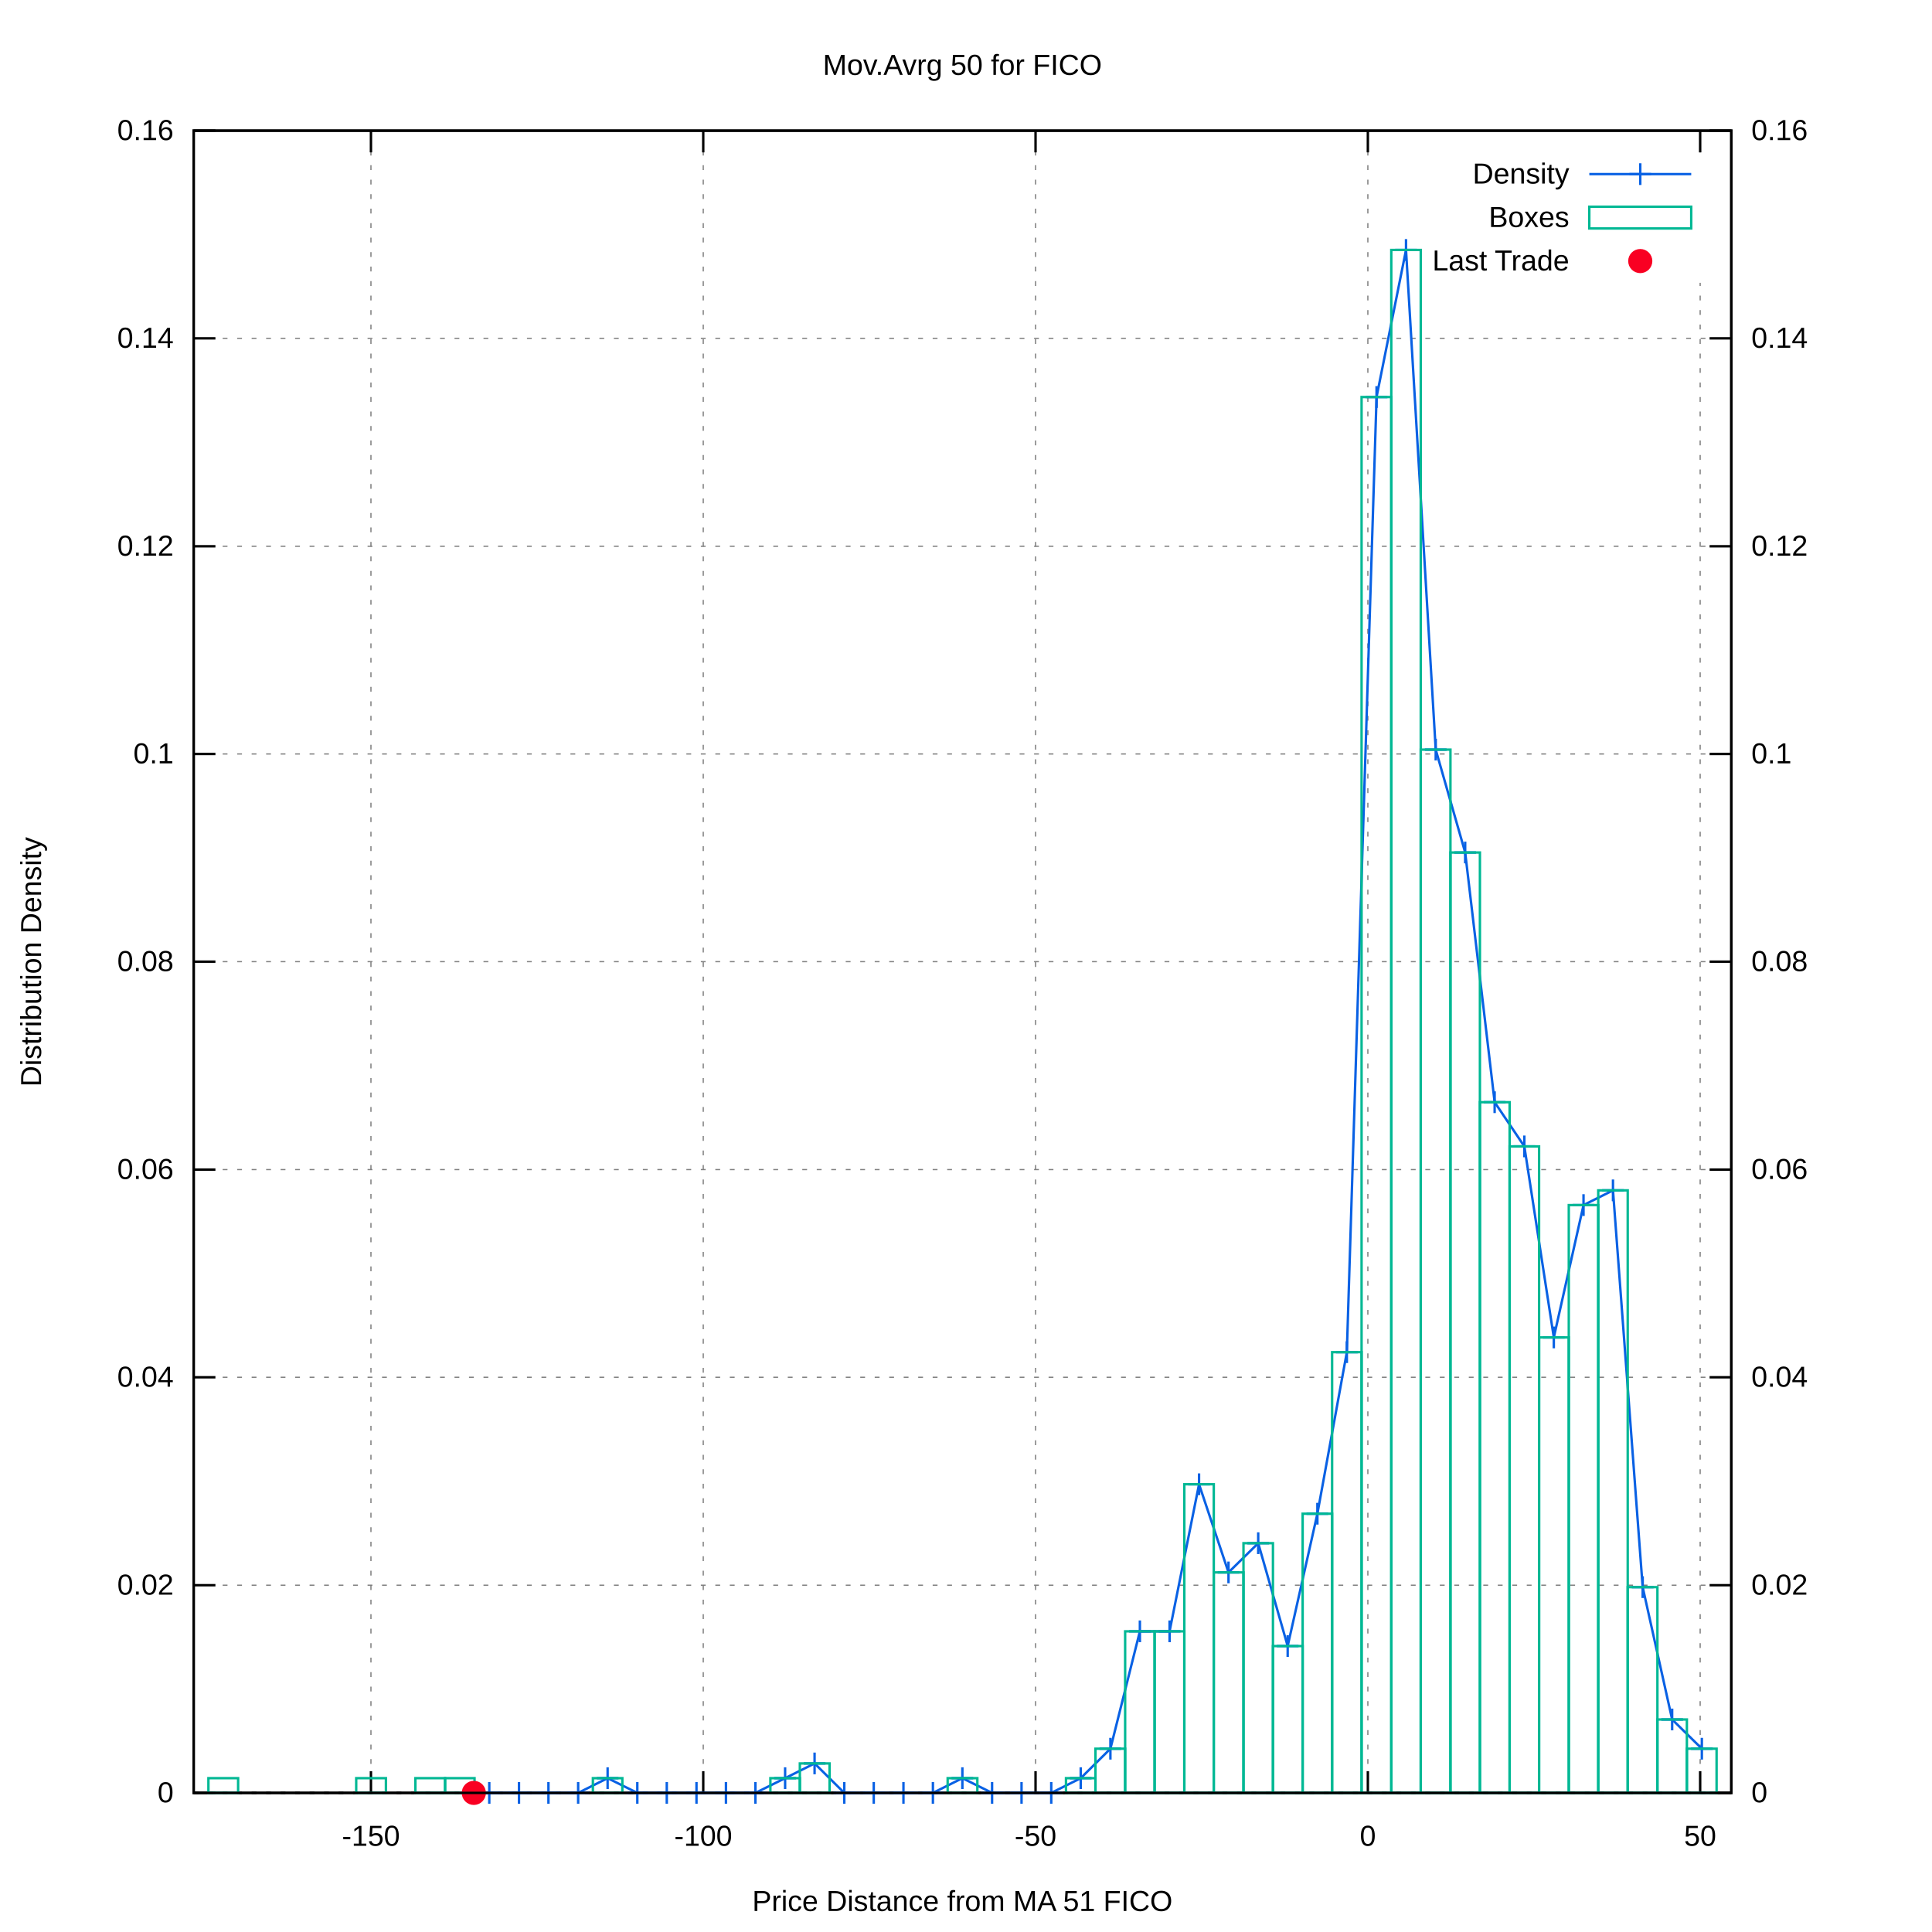
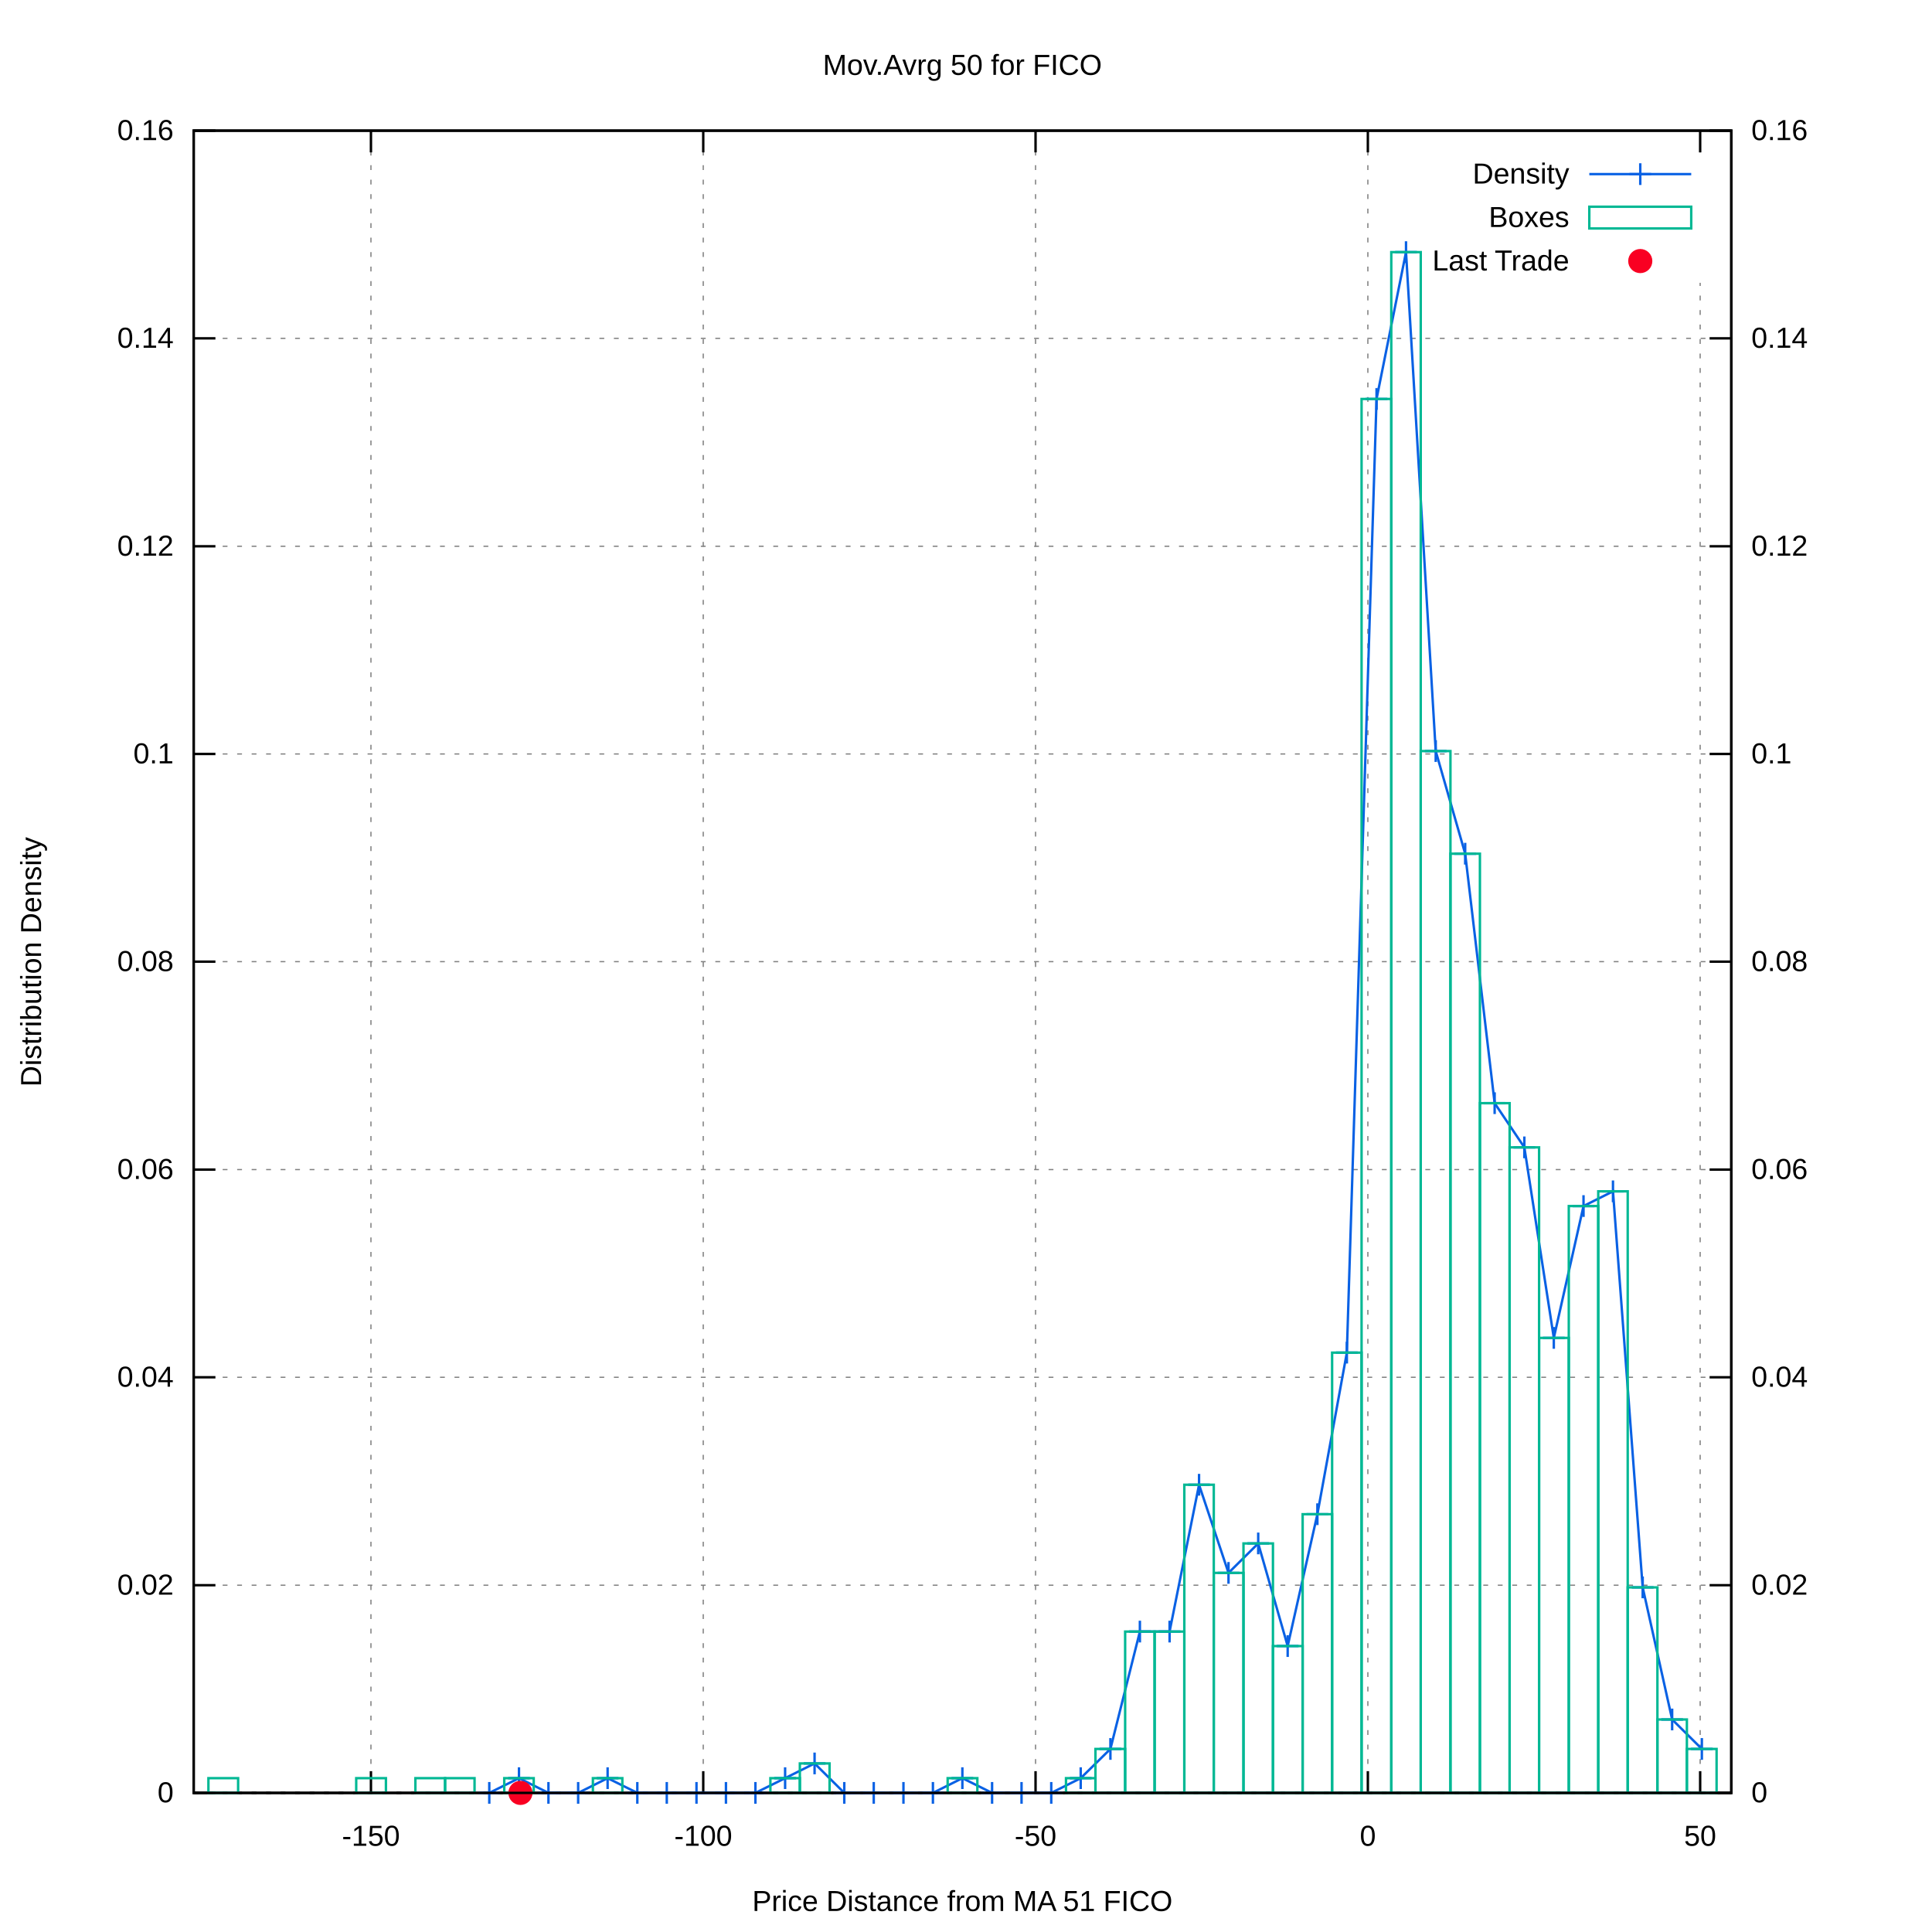
<svg xmlns="http://www.w3.org/2000/svg" xmlns:xlink="http://www.w3.org/1999/xlink" viewBox="0 0 800 800">
  <g id="gnuplot_canvas">
    <rect x="0" y="0" width="800" height="800" fill="#ffffff" />
    <defs>
      <circle id="gpDot" r="0.5" stroke-width="0.5" />
      <path id="gpPt0" stroke-width="0.222" stroke="currentColor" d="M-1,0 h2 M0,-1 v2" />
      <path id="gpPt1" stroke-width="0.222" stroke="currentColor" d="M-1,-1 L1,1 M1,-1 L-1,1" />
      <path id="gpPt2" stroke-width="0.222" stroke="currentColor" d="M-1,0 L1,0 M0,-1 L0,1 M-1,-1 L1,1 M-1,1 L1,-1" />
      <rect id="gpPt3" stroke-width="0.222" stroke="currentColor" x="-1" y="-1" width="2" height="2" />
      <rect id="gpPt4" stroke-width="0.222" stroke="currentColor" fill="currentColor" x="-1" y="-1" width="2" height="2" />
      <circle id="gpPt5" stroke-width="0.222" stroke="currentColor" cx="0" cy="0" r="1" />
      <use xlink:href="#gpPt5" id="gpPt6" fill="currentColor" stroke="none" />
      <path id="gpPt7" stroke-width="0.222" stroke="currentColor" d="M0,-1.33 L-1.33,0.67 L1.33,0.67 z" />
      <use xlink:href="#gpPt7" id="gpPt8" fill="currentColor" stroke="none" />
      <use xlink:href="#gpPt7" id="gpPt9" stroke="currentColor" transform="rotate(180)" />
      <use xlink:href="#gpPt9" id="gpPt10" fill="currentColor" stroke="none" />
      <use xlink:href="#gpPt3" id="gpPt11" stroke="currentColor" transform="rotate(45)" />
      <use xlink:href="#gpPt11" id="gpPt12" fill="currentColor" stroke="none" />
      <path id="gpPt13" stroke-width="0.222" stroke="currentColor" d="M0,1.330 L1.265,0.411 L0.782,-1.067 L-0.782,-1.076 L-1.265,0.411 z" />
      <use xlink:href="#gpPt13" id="gpPt14" fill="currentColor" stroke="none" />
      <filter id="textbox" filterUnits="objectBoundingBox" x="0" y="0" height="1" width="1">
        <feFlood flood-color="#FFFFFF" flood-opacity="1" result="bgnd" />
        <feComposite in="SourceGraphic" in2="bgnd" operator="atop" />
      </filter>
      <filter id="greybox" filterUnits="objectBoundingBox" x="0" y="0" height="1" width="1">
        <feFlood flood-color="lightgrey" flood-opacity="1" result="grey" />
        <feComposite in="SourceGraphic" in2="grey" operator="atop" />
      </filter>
    </defs>
    <g fill="none" color="#FFFFFF" stroke="black" stroke-width="1.00" stroke-linecap="butt" stroke-linejoin="miter">
</g>
    <g fill="none" color="black" stroke="currentColor" stroke-width="1.00" stroke-linecap="butt" stroke-linejoin="miter">
</g>
    <g fill="none" color="black" stroke="black" stroke-width="0.50" stroke-linecap="butt" stroke-linejoin="miter">
</g>
    <g fill="none" color="gray" stroke="currentColor" stroke-width="0.50" stroke-linecap="butt" stroke-linejoin="miter">
      <path stroke="gray" stroke-dasharray="2,4" class="gridline" d="M80.2,742.4 L716.9,742.4  " />
    </g>
    <g fill="none" color="gray" stroke="gray" stroke-width="1.00" stroke-linecap="butt" stroke-linejoin="miter">
</g>
    <g fill="none" color="black" stroke="currentColor" stroke-width="1.00" stroke-linecap="butt" stroke-linejoin="miter">
      <path stroke="black" d="M80.2,742.4 L89.2,742.4  " />
      <g transform="translate(71.9,746.3)" stroke="none" fill="black" font-family="arial" font-size="12.00" text-anchor="end">
        <text>
          <tspan font-family="arial"> 0</tspan>
        </text>
      </g>
    </g>
    <g fill="none" color="black" stroke="currentColor" stroke-width="1.00" stroke-linecap="butt" stroke-linejoin="miter">
</g>
    <g fill="none" color="black" stroke="black" stroke-width="0.50" stroke-linecap="butt" stroke-linejoin="miter">
</g>
    <g fill="none" color="gray" stroke="currentColor" stroke-width="0.50" stroke-linecap="butt" stroke-linejoin="miter">
      <path stroke="gray" stroke-dasharray="2,4" class="gridline" d="M80.2,656.4 L716.9,656.4  " />
    </g>
    <g fill="none" color="gray" stroke="gray" stroke-width="1.00" stroke-linecap="butt" stroke-linejoin="miter">
</g>
    <g fill="none" color="black" stroke="currentColor" stroke-width="1.00" stroke-linecap="butt" stroke-linejoin="miter">
      <path stroke="black" d="M80.2,656.4 L89.2,656.4  " />
      <g transform="translate(71.9,660.3)" stroke="none" fill="black" font-family="arial" font-size="12.00" text-anchor="end">
        <text>
          <tspan font-family="arial"> 0.02</tspan>
        </text>
      </g>
    </g>
    <g fill="none" color="black" stroke="currentColor" stroke-width="1.00" stroke-linecap="butt" stroke-linejoin="miter">
</g>
    <g fill="none" color="black" stroke="black" stroke-width="0.50" stroke-linecap="butt" stroke-linejoin="miter">
</g>
    <g fill="none" color="gray" stroke="currentColor" stroke-width="0.50" stroke-linecap="butt" stroke-linejoin="miter">
      <path stroke="gray" stroke-dasharray="2,4" class="gridline" d="M80.2,570.3 L716.9,570.3  " />
    </g>
    <g fill="none" color="gray" stroke="gray" stroke-width="1.00" stroke-linecap="butt" stroke-linejoin="miter">
</g>
    <g fill="none" color="black" stroke="currentColor" stroke-width="1.00" stroke-linecap="butt" stroke-linejoin="miter">
      <path stroke="black" d="M80.2,570.3 L89.2,570.3  " />
      <g transform="translate(71.9,574.2)" stroke="none" fill="black" font-family="arial" font-size="12.00" text-anchor="end">
        <text>
          <tspan font-family="arial"> 0.04</tspan>
        </text>
      </g>
    </g>
    <g fill="none" color="black" stroke="currentColor" stroke-width="1.00" stroke-linecap="butt" stroke-linejoin="miter">
</g>
    <g fill="none" color="black" stroke="black" stroke-width="0.50" stroke-linecap="butt" stroke-linejoin="miter">
</g>
    <g fill="none" color="gray" stroke="currentColor" stroke-width="0.50" stroke-linecap="butt" stroke-linejoin="miter">
      <path stroke="gray" stroke-dasharray="2,4" class="gridline" d="M80.2,484.3 L716.9,484.3  " />
    </g>
    <g fill="none" color="gray" stroke="gray" stroke-width="1.00" stroke-linecap="butt" stroke-linejoin="miter">
</g>
    <g fill="none" color="black" stroke="currentColor" stroke-width="1.00" stroke-linecap="butt" stroke-linejoin="miter">
      <path stroke="black" d="M80.2,484.3 L89.2,484.3  " />
      <g transform="translate(71.9,488.2)" stroke="none" fill="black" font-family="arial" font-size="12.00" text-anchor="end">
        <text>
          <tspan font-family="arial"> 0.06</tspan>
        </text>
      </g>
    </g>
    <g fill="none" color="black" stroke="currentColor" stroke-width="1.00" stroke-linecap="butt" stroke-linejoin="miter">
</g>
    <g fill="none" color="black" stroke="black" stroke-width="0.50" stroke-linecap="butt" stroke-linejoin="miter">
</g>
    <g fill="none" color="gray" stroke="currentColor" stroke-width="0.50" stroke-linecap="butt" stroke-linejoin="miter">
      <path stroke="gray" stroke-dasharray="2,4" class="gridline" d="M80.2,398.2 L716.9,398.2  " />
    </g>
    <g fill="none" color="gray" stroke="gray" stroke-width="1.00" stroke-linecap="butt" stroke-linejoin="miter">
</g>
    <g fill="none" color="black" stroke="currentColor" stroke-width="1.00" stroke-linecap="butt" stroke-linejoin="miter">
      <path stroke="black" d="M80.2,398.2 L89.2,398.2  " />
      <g transform="translate(71.9,402.1)" stroke="none" fill="black" font-family="arial" font-size="12.00" text-anchor="end">
        <text>
          <tspan font-family="arial"> 0.08</tspan>
        </text>
      </g>
    </g>
    <g fill="none" color="black" stroke="currentColor" stroke-width="1.00" stroke-linecap="butt" stroke-linejoin="miter">
</g>
    <g fill="none" color="black" stroke="black" stroke-width="0.50" stroke-linecap="butt" stroke-linejoin="miter">
</g>
    <g fill="none" color="gray" stroke="currentColor" stroke-width="0.50" stroke-linecap="butt" stroke-linejoin="miter">
      <path stroke="gray" stroke-dasharray="2,4" class="gridline" d="M80.2,312.2 L716.9,312.2  " />
    </g>
    <g fill="none" color="gray" stroke="gray" stroke-width="1.00" stroke-linecap="butt" stroke-linejoin="miter">
</g>
    <g fill="none" color="black" stroke="currentColor" stroke-width="1.00" stroke-linecap="butt" stroke-linejoin="miter">
      <path stroke="black" d="M80.2,312.2 L89.2,312.2  " />
      <g transform="translate(71.9,316.1)" stroke="none" fill="black" font-family="arial" font-size="12.00" text-anchor="end">
        <text>
          <tspan font-family="arial"> 0.1</tspan>
        </text>
      </g>
    </g>
    <g fill="none" color="black" stroke="currentColor" stroke-width="1.00" stroke-linecap="butt" stroke-linejoin="miter">
</g>
    <g fill="none" color="black" stroke="black" stroke-width="0.50" stroke-linecap="butt" stroke-linejoin="miter">
</g>
    <g fill="none" color="gray" stroke="currentColor" stroke-width="0.50" stroke-linecap="butt" stroke-linejoin="miter">
      <path stroke="gray" stroke-dasharray="2,4" class="gridline" d="M80.2,226.2 L716.9,226.2  " />
    </g>
    <g fill="none" color="gray" stroke="gray" stroke-width="1.00" stroke-linecap="butt" stroke-linejoin="miter">
</g>
    <g fill="none" color="black" stroke="currentColor" stroke-width="1.00" stroke-linecap="butt" stroke-linejoin="miter">
      <path stroke="black" d="M80.2,226.2 L89.2,226.2  " />
      <g transform="translate(71.9,230.1)" stroke="none" fill="black" font-family="arial" font-size="12.00" text-anchor="end">
        <text>
          <tspan font-family="arial"> 0.12</tspan>
        </text>
      </g>
    </g>
    <g fill="none" color="black" stroke="currentColor" stroke-width="1.00" stroke-linecap="butt" stroke-linejoin="miter">
</g>
    <g fill="none" color="black" stroke="black" stroke-width="0.50" stroke-linecap="butt" stroke-linejoin="miter">
</g>
    <g fill="none" color="gray" stroke="currentColor" stroke-width="0.50" stroke-linecap="butt" stroke-linejoin="miter">
      <path stroke="gray" stroke-dasharray="2,4" class="gridline" d="M80.2,140.1 L716.9,140.1  " />
    </g>
    <g fill="none" color="gray" stroke="gray" stroke-width="1.00" stroke-linecap="butt" stroke-linejoin="miter">
</g>
    <g fill="none" color="black" stroke="currentColor" stroke-width="1.00" stroke-linecap="butt" stroke-linejoin="miter">
      <path stroke="black" d="M80.2,140.1 L89.2,140.1  " />
      <g transform="translate(71.9,144.0)" stroke="none" fill="black" font-family="arial" font-size="12.00" text-anchor="end">
        <text>
          <tspan font-family="arial"> 0.14</tspan>
        </text>
      </g>
    </g>
    <g fill="none" color="black" stroke="currentColor" stroke-width="1.00" stroke-linecap="butt" stroke-linejoin="miter">
</g>
    <g fill="none" color="black" stroke="black" stroke-width="0.50" stroke-linecap="butt" stroke-linejoin="miter">
</g>
    <g fill="none" color="gray" stroke="currentColor" stroke-width="0.50" stroke-linecap="butt" stroke-linejoin="miter">
      <path stroke="gray" stroke-dasharray="2,4" class="gridline" d="M80.2,54.1 L716.9,54.1  " />
    </g>
    <g fill="none" color="gray" stroke="gray" stroke-width="1.00" stroke-linecap="butt" stroke-linejoin="miter">
</g>
    <g fill="none" color="black" stroke="currentColor" stroke-width="1.00" stroke-linecap="butt" stroke-linejoin="miter">
      <path stroke="black" d="M80.2,54.1 L89.2,54.1  " />
      <g transform="translate(71.9,58.0)" stroke="none" fill="black" font-family="arial" font-size="12.00" text-anchor="end">
        <text>
          <tspan font-family="arial"> 0.16</tspan>
        </text>
      </g>
    </g>
    <g fill="none" color="black" stroke="currentColor" stroke-width="1.00" stroke-linecap="butt" stroke-linejoin="miter">
</g>
    <g fill="none" color="black" stroke="black" stroke-width="0.50" stroke-linecap="butt" stroke-linejoin="miter">
</g>
    <g fill="none" color="gray" stroke="currentColor" stroke-width="0.50" stroke-linecap="butt" stroke-linejoin="miter">
      <path stroke="gray" stroke-dasharray="2,4" class="gridline" d="M153.6,742.4 L153.6,54.1  " />
    </g>
    <g fill="none" color="gray" stroke="gray" stroke-width="1.00" stroke-linecap="butt" stroke-linejoin="miter">
</g>
    <g fill="none" color="black" stroke="currentColor" stroke-width="1.00" stroke-linecap="butt" stroke-linejoin="miter">
      <path stroke="black" d="M153.6,742.4 L153.6,733.4 M153.6,54.1 L153.6,63.1  " />
      <g transform="translate(153.6,764.3)" stroke="none" fill="black" font-family="arial" font-size="12.00" text-anchor="middle">
        <text>
          <tspan font-family="arial">-150</tspan>
        </text>
      </g>
    </g>
    <g fill="none" color="black" stroke="currentColor" stroke-width="1.00" stroke-linecap="butt" stroke-linejoin="miter">
</g>
    <g fill="none" color="black" stroke="black" stroke-width="0.50" stroke-linecap="butt" stroke-linejoin="miter">
</g>
    <g fill="none" color="gray" stroke="currentColor" stroke-width="0.50" stroke-linecap="butt" stroke-linejoin="miter">
      <path stroke="gray" stroke-dasharray="2,4" class="gridline" d="M291.2,742.4 L291.2,54.1  " />
    </g>
    <g fill="none" color="gray" stroke="gray" stroke-width="1.00" stroke-linecap="butt" stroke-linejoin="miter">
</g>
    <g fill="none" color="black" stroke="currentColor" stroke-width="1.00" stroke-linecap="butt" stroke-linejoin="miter">
      <path stroke="black" d="M291.2,742.4 L291.2,733.4 M291.2,54.1 L291.2,63.1  " />
      <g transform="translate(291.2,764.3)" stroke="none" fill="black" font-family="arial" font-size="12.00" text-anchor="middle">
        <text>
          <tspan font-family="arial">-100</tspan>
        </text>
      </g>
    </g>
    <g fill="none" color="black" stroke="currentColor" stroke-width="1.00" stroke-linecap="butt" stroke-linejoin="miter">
</g>
    <g fill="none" color="black" stroke="black" stroke-width="0.50" stroke-linecap="butt" stroke-linejoin="miter">
</g>
    <g fill="none" color="gray" stroke="currentColor" stroke-width="0.50" stroke-linecap="butt" stroke-linejoin="miter">
      <path stroke="gray" stroke-dasharray="2,4" class="gridline" d="M428.8,742.4 L428.8,54.1  " />
    </g>
    <g fill="none" color="gray" stroke="gray" stroke-width="1.00" stroke-linecap="butt" stroke-linejoin="miter">
</g>
    <g fill="none" color="black" stroke="currentColor" stroke-width="1.00" stroke-linecap="butt" stroke-linejoin="miter">
      <path stroke="black" d="M428.8,742.4 L428.8,733.4 M428.8,54.1 L428.8,63.1  " />
      <g transform="translate(428.8,764.3)" stroke="none" fill="black" font-family="arial" font-size="12.00" text-anchor="middle">
        <text>
          <tspan font-family="arial">-50</tspan>
        </text>
      </g>
    </g>
    <g fill="none" color="black" stroke="currentColor" stroke-width="1.00" stroke-linecap="butt" stroke-linejoin="miter">
</g>
    <g fill="none" color="black" stroke="black" stroke-width="0.50" stroke-linecap="butt" stroke-linejoin="miter">
</g>
    <g fill="none" color="gray" stroke="currentColor" stroke-width="0.50" stroke-linecap="butt" stroke-linejoin="miter">
      <path stroke="gray" stroke-dasharray="2,4" class="gridline" d="M566.4,742.4 L566.4,54.1  " />
    </g>
    <g fill="none" color="gray" stroke="gray" stroke-width="1.00" stroke-linecap="butt" stroke-linejoin="miter">
</g>
    <g fill="none" color="black" stroke="currentColor" stroke-width="1.00" stroke-linecap="butt" stroke-linejoin="miter">
      <path stroke="black" d="M566.4,742.4 L566.4,733.4 M566.4,54.1 L566.4,63.1  " />
      <g transform="translate(566.4,764.3)" stroke="none" fill="black" font-family="arial" font-size="12.00" text-anchor="middle">
        <text>
          <tspan font-family="arial"> 0</tspan>
        </text>
      </g>
    </g>
    <g fill="none" color="black" stroke="currentColor" stroke-width="1.00" stroke-linecap="butt" stroke-linejoin="miter">
</g>
    <g fill="none" color="black" stroke="black" stroke-width="0.50" stroke-linecap="butt" stroke-linejoin="miter">
</g>
    <g fill="none" color="gray" stroke="currentColor" stroke-width="0.50" stroke-linecap="butt" stroke-linejoin="miter">
      <path stroke="gray" stroke-dasharray="2,4" class="gridline" d="M704.0,742.4 L704.0,117.1 M704.0,63.1 L704.0,54.1  " />
    </g>
    <g fill="none" color="gray" stroke="gray" stroke-width="1.00" stroke-linecap="butt" stroke-linejoin="miter">
</g>
    <g fill="none" color="black" stroke="currentColor" stroke-width="1.00" stroke-linecap="butt" stroke-linejoin="miter">
      <path stroke="black" d="M704.0,742.4 L704.0,733.4 M704.0,54.1 L704.0,63.1  " />
      <g transform="translate(704.0,764.3)" stroke="none" fill="black" font-family="arial" font-size="12.00" text-anchor="middle">
        <text>
          <tspan font-family="arial"> 50</tspan>
        </text>
      </g>
    </g>
    <g fill="none" color="black" stroke="currentColor" stroke-width="1.00" stroke-linecap="butt" stroke-linejoin="miter">
      <path stroke="black" d="M716.9,742.4 L707.9,742.4  " />
      <g transform="translate(725.2,746.3)" stroke="none" fill="black" font-family="arial" font-size="12.00" text-anchor="start">
        <text>
          <tspan font-family="arial"> 0</tspan>
        </text>
      </g>
    </g>
    <g fill="none" color="black" stroke="currentColor" stroke-width="1.00" stroke-linecap="butt" stroke-linejoin="miter">
      <path stroke="black" d="M716.9,656.4 L707.9,656.4  " />
      <g transform="translate(725.2,660.3)" stroke="none" fill="black" font-family="arial" font-size="12.00" text-anchor="start">
        <text>
          <tspan font-family="arial"> 0.02</tspan>
        </text>
      </g>
    </g>
    <g fill="none" color="black" stroke="currentColor" stroke-width="1.00" stroke-linecap="butt" stroke-linejoin="miter">
      <path stroke="black" d="M716.9,570.3 L707.9,570.3  " />
      <g transform="translate(725.2,574.2)" stroke="none" fill="black" font-family="arial" font-size="12.00" text-anchor="start">
        <text>
          <tspan font-family="arial"> 0.04</tspan>
        </text>
      </g>
    </g>
    <g fill="none" color="black" stroke="currentColor" stroke-width="1.00" stroke-linecap="butt" stroke-linejoin="miter">
      <path stroke="black" d="M716.9,484.3 L707.9,484.3  " />
      <g transform="translate(725.2,488.2)" stroke="none" fill="black" font-family="arial" font-size="12.00" text-anchor="start">
        <text>
          <tspan font-family="arial"> 0.06</tspan>
        </text>
      </g>
    </g>
    <g fill="none" color="black" stroke="currentColor" stroke-width="1.00" stroke-linecap="butt" stroke-linejoin="miter">
      <path stroke="black" d="M716.9,398.2 L707.9,398.2  " />
      <g transform="translate(725.2,402.1)" stroke="none" fill="black" font-family="arial" font-size="12.00" text-anchor="start">
        <text>
          <tspan font-family="arial"> 0.08</tspan>
        </text>
      </g>
    </g>
    <g fill="none" color="black" stroke="currentColor" stroke-width="1.00" stroke-linecap="butt" stroke-linejoin="miter">
      <path stroke="black" d="M716.9,312.2 L707.9,312.2  " />
      <g transform="translate(725.2,316.1)" stroke="none" fill="black" font-family="arial" font-size="12.00" text-anchor="start">
        <text>
          <tspan font-family="arial"> 0.1</tspan>
        </text>
      </g>
    </g>
    <g fill="none" color="black" stroke="currentColor" stroke-width="1.00" stroke-linecap="butt" stroke-linejoin="miter">
      <path stroke="black" d="M716.9,226.2 L707.9,226.2  " />
      <g transform="translate(725.2,230.1)" stroke="none" fill="black" font-family="arial" font-size="12.00" text-anchor="start">
        <text>
          <tspan font-family="arial"> 0.12</tspan>
        </text>
      </g>
    </g>
    <g fill="none" color="black" stroke="currentColor" stroke-width="1.00" stroke-linecap="butt" stroke-linejoin="miter">
      <path stroke="black" d="M716.9,140.1 L707.9,140.1  " />
      <g transform="translate(725.2,144.0)" stroke="none" fill="black" font-family="arial" font-size="12.00" text-anchor="start">
        <text>
          <tspan font-family="arial"> 0.14</tspan>
        </text>
      </g>
    </g>
    <g fill="none" color="black" stroke="currentColor" stroke-width="1.00" stroke-linecap="butt" stroke-linejoin="miter">
      <path stroke="black" d="M716.9,54.1 L707.9,54.1  " />
      <g transform="translate(725.2,58.0)" stroke="none" fill="black" font-family="arial" font-size="12.00" text-anchor="start">
        <text>
          <tspan font-family="arial"> 0.16</tspan>
        </text>
      </g>
    </g>
    <g fill="none" color="black" stroke="currentColor" stroke-width="1.00" stroke-linecap="butt" stroke-linejoin="miter">
</g>
    <g fill="none" color="gray" stroke="currentColor" stroke-width="1.00" stroke-linecap="butt" stroke-linejoin="miter">
      <path stroke="black" stroke-dasharray="2,4" d="M80.2,742.4 L716.9,742.4  " />
    </g>
    <g fill="none" color="black" stroke="currentColor" stroke-width="1.00" stroke-linecap="butt" stroke-linejoin="miter">
      <path stroke="black" d="M80.2,54.1 L80.2,742.4 L716.9,742.4 L716.9,54.1 L80.2,54.1 Z  " />
    </g>
    <g fill="none" color="black" stroke="currentColor" stroke-width="1.00" stroke-linecap="butt" stroke-linejoin="miter">
      <g transform="translate(17.0,398.3) rotate(270)" stroke="none" fill="black" font-family="arial" font-size="12.00" text-anchor="middle">
        <text>
          <tspan font-family="arial">Distribution Density</tspan>
        </text>
      </g>
    </g>
    <g fill="none" color="black" stroke="currentColor" stroke-width="1.00" stroke-linecap="butt" stroke-linejoin="miter">
      <g transform="translate(398.5,791.3)" stroke="none" fill="black" font-family="arial" font-size="12.00" text-anchor="middle">
        <text>
          <tspan font-family="arial">Price Distance from MA 51 FICO</tspan>
        </text>
      </g>
    </g>
    <g fill="none" color="black" stroke="currentColor" stroke-width="1.00" stroke-linecap="butt" stroke-linejoin="miter">
      <g transform="translate(398.5,31.0)" stroke="none" fill="black" font-family="arial" font-size="12.00" text-anchor="middle">
        <text>
          <tspan font-family="arial">Mov.Avrg 50 for FICO </tspan>
        </text>
      </g>
    </g>
    <g id="gnuplot_plot_1">
      <g fill="none" color="black" stroke="currentColor" stroke-width="1.00" stroke-linecap="butt" stroke-linejoin="miter">
        <g transform="translate(649.8,76.0)" stroke="none" fill="black" font-family="arial" font-size="12.00" text-anchor="end">
          <text>
            <tspan font-family="arial">Density</tspan>
          </text>
        </g>
      </g>
      <g fill="none" color="black" stroke="currentColor" stroke-width="1.00" stroke-linecap="butt" stroke-linejoin="miter">
-         <path stroke="rgb(  9,  97, 228)" d="M658.1,72.1 L700.3,72.1 M202.6,742.4 L214.9,742.4 L227.1,742.4 L239.4,742.4 L251.6,736.3 L263.9,742.4   L276.1,742.4 L288.4,742.4 L300.6,742.4 L312.8,742.4 L325.1,736.3 L337.3,730.2 L349.6,742.4 L361.8,742.4   L374.1,742.4 L386.3,742.4 L398.5,736.3 L410.8,742.4 L423.0,742.4 L435.3,742.4 L447.5,736.3 L459.8,724.1   L472.0,675.5 L484.3,675.5 L496.5,614.6 L508.7,651.1 L521.0,639.0 L533.2,681.6 L545.5,626.8 L557.7,559.9   L570.0,164.4 L582.2,103.5 L594.5,310.4 L606.7,353.0 L618.9,456.4 L631.2,474.7 L643.4,553.8 L655.7,499.0   L667.9,492.9 L680.2,657.2 L692.4,712.0 L704.7,724.1  " />
+         <path stroke="rgb(  9,  97, 228)" d="M658.1,72.1 L700.3,72.1 M202.6,742.4 L214.9,736.3 L227.1,742.4 L239.4,742.4 L251.6,736.3 L263.9,742.4   L276.1,742.4 L288.4,742.4 L300.6,742.4 L312.8,742.4 L325.1,736.3 L337.3,730.2 L349.6,742.4 L361.8,742.4   L374.1,742.4 L386.3,742.4 L398.5,736.3 L410.8,742.4 L423.0,742.4 L435.3,742.4 L447.5,736.3 L459.8,724.2   L472.0,675.6 L484.3,675.6 L496.5,614.8 L508.7,651.3 L521.0,639.1 L533.2,681.6 L545.5,627.0 L557.7,560.1   L570.0,165.2 L582.2,104.4 L594.5,311.0 L606.7,353.5 L618.9,456.8 L631.2,475.1 L643.4,554.0 L655.7,499.4   L667.9,493.3 L680.2,657.3 L692.4,712.0 L704.7,724.2  " />
        <use xlink:href="#gpPt0" transform="translate(202.6,742.4) scale(4.50)" color="rgb(  9,  97, 228)" />
-         <use xlink:href="#gpPt0" transform="translate(214.9,742.4) scale(4.50)" color="rgb(  9,  97, 228)" />
+         <use xlink:href="#gpPt0" transform="translate(214.9,736.3) scale(4.50)" color="rgb(  9,  97, 228)" />
        <use xlink:href="#gpPt0" transform="translate(227.1,742.4) scale(4.50)" color="rgb(  9,  97, 228)" />
        <use xlink:href="#gpPt0" transform="translate(239.4,742.4) scale(4.50)" color="rgb(  9,  97, 228)" />
        <use xlink:href="#gpPt0" transform="translate(251.6,736.3) scale(4.50)" color="rgb(  9,  97, 228)" />
        <use xlink:href="#gpPt0" transform="translate(263.9,742.4) scale(4.50)" color="rgb(  9,  97, 228)" />
        <use xlink:href="#gpPt0" transform="translate(276.1,742.4) scale(4.50)" color="rgb(  9,  97, 228)" />
        <use xlink:href="#gpPt0" transform="translate(288.4,742.4) scale(4.50)" color="rgb(  9,  97, 228)" />
        <use xlink:href="#gpPt0" transform="translate(300.6,742.4) scale(4.50)" color="rgb(  9,  97, 228)" />
        <use xlink:href="#gpPt0" transform="translate(312.8,742.4) scale(4.50)" color="rgb(  9,  97, 228)" />
        <use xlink:href="#gpPt0" transform="translate(325.1,736.3) scale(4.50)" color="rgb(  9,  97, 228)" />
        <use xlink:href="#gpPt0" transform="translate(337.3,730.2) scale(4.50)" color="rgb(  9,  97, 228)" />
        <use xlink:href="#gpPt0" transform="translate(349.6,742.4) scale(4.50)" color="rgb(  9,  97, 228)" />
        <use xlink:href="#gpPt0" transform="translate(361.8,742.4) scale(4.50)" color="rgb(  9,  97, 228)" />
        <use xlink:href="#gpPt0" transform="translate(374.1,742.4) scale(4.50)" color="rgb(  9,  97, 228)" />
        <use xlink:href="#gpPt0" transform="translate(386.3,742.4) scale(4.50)" color="rgb(  9,  97, 228)" />
        <use xlink:href="#gpPt0" transform="translate(398.5,736.3) scale(4.50)" color="rgb(  9,  97, 228)" />
        <use xlink:href="#gpPt0" transform="translate(410.8,742.4) scale(4.50)" color="rgb(  9,  97, 228)" />
        <use xlink:href="#gpPt0" transform="translate(423.0,742.4) scale(4.50)" color="rgb(  9,  97, 228)" />
        <use xlink:href="#gpPt0" transform="translate(435.3,742.4) scale(4.50)" color="rgb(  9,  97, 228)" />
        <use xlink:href="#gpPt0" transform="translate(447.5,736.3) scale(4.50)" color="rgb(  9,  97, 228)" />
-         <use xlink:href="#gpPt0" transform="translate(459.8,724.1) scale(4.50)" color="rgb(  9,  97, 228)" />
-         <use xlink:href="#gpPt0" transform="translate(472.0,675.5) scale(4.50)" color="rgb(  9,  97, 228)" />
-         <use xlink:href="#gpPt0" transform="translate(484.3,675.5) scale(4.50)" color="rgb(  9,  97, 228)" />
-         <use xlink:href="#gpPt0" transform="translate(496.5,614.6) scale(4.50)" color="rgb(  9,  97, 228)" />
-         <use xlink:href="#gpPt0" transform="translate(508.7,651.1) scale(4.50)" color="rgb(  9,  97, 228)" />
-         <use xlink:href="#gpPt0" transform="translate(521.0,639.0) scale(4.50)" color="rgb(  9,  97, 228)" />
+         <use xlink:href="#gpPt0" transform="translate(459.8,724.2) scale(4.50)" color="rgb(  9,  97, 228)" />
+         <use xlink:href="#gpPt0" transform="translate(472.0,675.6) scale(4.50)" color="rgb(  9,  97, 228)" />
+         <use xlink:href="#gpPt0" transform="translate(484.3,675.6) scale(4.50)" color="rgb(  9,  97, 228)" />
+         <use xlink:href="#gpPt0" transform="translate(496.5,614.8) scale(4.50)" color="rgb(  9,  97, 228)" />
+         <use xlink:href="#gpPt0" transform="translate(508.7,651.3) scale(4.50)" color="rgb(  9,  97, 228)" />
+         <use xlink:href="#gpPt0" transform="translate(521.0,639.1) scale(4.50)" color="rgb(  9,  97, 228)" />
        <use xlink:href="#gpPt0" transform="translate(533.2,681.6) scale(4.50)" color="rgb(  9,  97, 228)" />
-         <use xlink:href="#gpPt0" transform="translate(545.5,626.8) scale(4.50)" color="rgb(  9,  97, 228)" />
-         <use xlink:href="#gpPt0" transform="translate(557.7,559.9) scale(4.50)" color="rgb(  9,  97, 228)" />
-         <use xlink:href="#gpPt0" transform="translate(570.0,164.4) scale(4.50)" color="rgb(  9,  97, 228)" />
-         <use xlink:href="#gpPt0" transform="translate(582.2,103.5) scale(4.50)" color="rgb(  9,  97, 228)" />
-         <use xlink:href="#gpPt0" transform="translate(594.5,310.4) scale(4.50)" color="rgb(  9,  97, 228)" />
-         <use xlink:href="#gpPt0" transform="translate(606.7,353.0) scale(4.50)" color="rgb(  9,  97, 228)" />
-         <use xlink:href="#gpPt0" transform="translate(618.9,456.4) scale(4.50)" color="rgb(  9,  97, 228)" />
-         <use xlink:href="#gpPt0" transform="translate(631.2,474.7) scale(4.50)" color="rgb(  9,  97, 228)" />
-         <use xlink:href="#gpPt0" transform="translate(643.4,553.8) scale(4.50)" color="rgb(  9,  97, 228)" />
-         <use xlink:href="#gpPt0" transform="translate(655.7,499.0) scale(4.50)" color="rgb(  9,  97, 228)" />
-         <use xlink:href="#gpPt0" transform="translate(667.9,492.9) scale(4.50)" color="rgb(  9,  97, 228)" />
-         <use xlink:href="#gpPt0" transform="translate(680.2,657.2) scale(4.50)" color="rgb(  9,  97, 228)" />
+         <use xlink:href="#gpPt0" transform="translate(545.5,627.0) scale(4.50)" color="rgb(  9,  97, 228)" />
+         <use xlink:href="#gpPt0" transform="translate(557.7,560.1) scale(4.50)" color="rgb(  9,  97, 228)" />
+         <use xlink:href="#gpPt0" transform="translate(570.0,165.2) scale(4.50)" color="rgb(  9,  97, 228)" />
+         <use xlink:href="#gpPt0" transform="translate(582.2,104.4) scale(4.50)" color="rgb(  9,  97, 228)" />
+         <use xlink:href="#gpPt0" transform="translate(594.5,311.0) scale(4.50)" color="rgb(  9,  97, 228)" />
+         <use xlink:href="#gpPt0" transform="translate(606.7,353.5) scale(4.50)" color="rgb(  9,  97, 228)" />
+         <use xlink:href="#gpPt0" transform="translate(618.9,456.8) scale(4.50)" color="rgb(  9,  97, 228)" />
+         <use xlink:href="#gpPt0" transform="translate(631.2,475.1) scale(4.50)" color="rgb(  9,  97, 228)" />
+         <use xlink:href="#gpPt0" transform="translate(643.4,554.0) scale(4.50)" color="rgb(  9,  97, 228)" />
+         <use xlink:href="#gpPt0" transform="translate(655.7,499.4) scale(4.50)" color="rgb(  9,  97, 228)" />
+         <use xlink:href="#gpPt0" transform="translate(667.9,493.3) scale(4.50)" color="rgb(  9,  97, 228)" />
+         <use xlink:href="#gpPt0" transform="translate(680.2,657.3) scale(4.50)" color="rgb(  9,  97, 228)" />
        <use xlink:href="#gpPt0" transform="translate(692.4,712.0) scale(4.50)" color="rgb(  9,  97, 228)" />
-         <use xlink:href="#gpPt0" transform="translate(704.7,724.1) scale(4.50)" color="rgb(  9,  97, 228)" />
+         <use xlink:href="#gpPt0" transform="translate(704.7,724.2) scale(4.50)" color="rgb(  9,  97, 228)" />
        <use xlink:href="#gpPt0" transform="translate(679.2,72.1) scale(4.50)" color="rgb(  9,  97, 228)" />
      </g>
    </g>
    <g id="gnuplot_plot_2">
      <g fill="none" color="black" stroke="currentColor" stroke-width="1.00" stroke-linecap="butt" stroke-linejoin="miter">
        <g transform="translate(649.8,94.0)" stroke="none" fill="black" font-family="arial" font-size="12.00" text-anchor="end">
          <text>
            <tspan font-family="arial">Boxes</tspan>
          </text>
        </g>
      </g>
      <g fill="none" color="black" stroke="currentColor" stroke-width="1.00" stroke-linecap="butt" stroke-linejoin="miter">
        <path stroke="rgb(  0, 184, 148)" d="M658.1,94.6 L700.3,94.6 L700.3,85.6 L658.1,85.6 L658.1,94.6 Z  " />
        <path stroke="rgb(  0, 184, 148)" d="M86.3,742.4 L86.3,736.3 L98.6,736.3 L98.6,742.4 L86.3,742.4 Z  " />
        <path stroke="rgb(  0, 184, 148)" d="M147.5,742.4 L147.5,736.3 L159.8,736.3 L159.8,742.4 L147.5,742.4 Z  " />
        <path stroke="rgb(  0, 184, 148)" d="M172.0,742.4 L172.0,736.3 L184.3,736.3 L184.3,742.4 L172.0,742.4 Z  " />
        <path stroke="rgb(  0, 184, 148)" d="M184.3,742.4 L184.3,736.3 L196.5,736.3 L196.5,742.4 L184.3,742.4 Z  " />
+         <path stroke="rgb(  0, 184, 148)" d="M208.8,742.4 L208.8,736.3 L221.0,736.3 L221.0,742.4 L208.8,742.4 Z  " />
        <path stroke="rgb(  0, 184, 148)" d="M245.5,742.4 L245.5,736.3 L257.7,736.3 L257.7,742.4 L245.5,742.4 Z  " />
        <path stroke="rgb(  0, 184, 148)" d="M319.0,742.4 L319.0,736.3 L331.2,736.3 L331.2,742.4 L319.0,742.4 Z  " />
        <path stroke="rgb(  0, 184, 148)" d="M331.2,742.4 L331.2,730.2 L343.5,730.2 L343.5,742.4 L331.2,742.4 Z  " />
        <path stroke="rgb(  0, 184, 148)" d="M392.4,742.4 L392.4,736.3 L404.7,736.3 L404.7,742.4 L392.4,742.4 Z  " />
        <path stroke="rgb(  0, 184, 148)" d="M441.4,742.4 L441.4,736.3 L453.6,736.3 L453.6,742.4 L441.4,742.4 Z  " />
-         <path stroke="rgb(  0, 184, 148)" d="M453.6,742.4 L453.6,724.1 L465.9,724.1 L465.9,742.4 L453.6,742.4 Z  " />
-         <path stroke="rgb(  0, 184, 148)" d="M465.9,742.4 L465.9,675.5 L478.1,675.5 L478.1,742.4 L465.9,742.4 Z  " />
-         <path stroke="rgb(  0, 184, 148)" d="M478.1,742.4 L478.1,675.5 L490.4,675.5 L490.4,742.4 L478.1,742.4 Z  " />
-         <path stroke="rgb(  0, 184, 148)" d="M490.4,742.4 L490.4,614.6 L502.6,614.6 L502.6,742.4 L490.4,742.4 Z  " />
-         <path stroke="rgb(  0, 184, 148)" d="M502.6,742.4 L502.6,651.1 L514.9,651.1 L514.9,742.4 L502.6,742.4 Z  " />
-         <path stroke="rgb(  0, 184, 148)" d="M514.9,742.4 L514.9,639.0 L527.1,639.0 L527.1,742.4 L514.9,742.4 Z  " />
+         <path stroke="rgb(  0, 184, 148)" d="M453.6,742.4 L453.6,724.2 L465.9,724.2 L465.9,742.4 L453.6,742.4 Z  " />
+         <path stroke="rgb(  0, 184, 148)" d="M465.9,742.4 L465.9,675.6 L478.1,675.6 L478.1,742.4 L465.9,742.4 Z  " />
+         <path stroke="rgb(  0, 184, 148)" d="M478.1,742.4 L478.1,675.6 L490.4,675.6 L490.4,742.4 L478.1,742.4 Z  " />
+         <path stroke="rgb(  0, 184, 148)" d="M490.4,742.4 L490.4,614.8 L502.6,614.8 L502.6,742.4 L490.4,742.4 Z  " />
+         <path stroke="rgb(  0, 184, 148)" d="M502.6,742.4 L502.6,651.3 L514.9,651.3 L514.9,742.4 L502.6,742.4 Z  " />
+         <path stroke="rgb(  0, 184, 148)" d="M514.9,742.4 L514.9,639.1 L527.1,639.1 L527.1,742.4 L514.9,742.4 Z  " />
        <path stroke="rgb(  0, 184, 148)" d="M527.1,742.4 L527.1,681.6 L539.4,681.6 L539.4,742.4 L527.1,742.4 Z  " />
-         <path stroke="rgb(  0, 184, 148)" d="M539.4,742.4 L539.4,626.8 L551.6,626.8 L551.6,742.4 L539.4,742.4 Z  " />
-         <path stroke="rgb(  0, 184, 148)" d="M551.6,742.4 L551.6,559.9 L563.8,559.9 L563.8,742.4 L551.6,742.4 Z  " />
-         <path stroke="rgb(  0, 184, 148)" d="M563.8,742.4 L563.8,164.4 L576.1,164.4 L576.1,742.4 L563.8,742.4 Z  " />
-         <path stroke="rgb(  0, 184, 148)" d="M576.1,742.4 L576.1,103.5 L588.3,103.5 L588.3,742.4 L576.1,742.4 Z  " />
-         <path stroke="rgb(  0, 184, 148)" d="M588.3,742.4 L588.3,310.4 L600.6,310.4 L600.6,742.4 L588.3,742.4 Z  " />
-         <path stroke="rgb(  0, 184, 148)" d="M600.6,742.4 L600.6,353.0 L612.8,353.0 L612.8,742.4 L600.6,742.4 Z  " />
-         <path stroke="rgb(  0, 184, 148)" d="M612.8,742.4 L612.8,456.4 L625.1,456.4 L625.1,742.4 L612.8,742.4 Z  " />
-         <path stroke="rgb(  0, 184, 148)" d="M625.1,742.4 L625.1,474.7 L637.3,474.7 L637.3,742.4 L625.1,742.4 Z  " />
-         <path stroke="rgb(  0, 184, 148)" d="M637.3,742.4 L637.3,553.8 L649.6,553.8 L649.6,742.4 L637.3,742.4 Z  " />
-         <path stroke="rgb(  0, 184, 148)" d="M649.6,742.4 L649.6,499.0 L661.8,499.0 L661.8,742.4 L649.6,742.4 Z  " />
-         <path stroke="rgb(  0, 184, 148)" d="M661.8,742.4 L661.8,492.9 L674.0,492.9 L674.0,742.4 L661.8,742.4 Z  " />
-         <path stroke="rgb(  0, 184, 148)" d="M674.0,742.4 L674.0,657.2 L686.3,657.2 L686.3,742.4 L674.0,742.4 Z  " />
+         <path stroke="rgb(  0, 184, 148)" d="M539.4,742.4 L539.4,627.0 L551.6,627.0 L551.6,742.4 L539.4,742.4 Z  " />
+         <path stroke="rgb(  0, 184, 148)" d="M551.6,742.4 L551.6,560.1 L563.8,560.1 L563.8,742.4 L551.6,742.4 Z  " />
+         <path stroke="rgb(  0, 184, 148)" d="M563.8,742.4 L563.8,165.2 L576.1,165.2 L576.1,742.4 L563.8,742.4 Z  " />
+         <path stroke="rgb(  0, 184, 148)" d="M576.1,742.4 L576.1,104.4 L588.3,104.4 L588.3,742.4 L576.1,742.4 Z  " />
+         <path stroke="rgb(  0, 184, 148)" d="M588.3,742.4 L588.3,311.0 L600.6,311.0 L600.6,742.4 L588.3,742.4 Z  " />
+         <path stroke="rgb(  0, 184, 148)" d="M600.6,742.4 L600.6,353.5 L612.8,353.5 L612.8,742.4 L600.6,742.4 Z  " />
+         <path stroke="rgb(  0, 184, 148)" d="M612.8,742.4 L612.8,456.8 L625.1,456.8 L625.1,742.4 L612.8,742.4 Z  " />
+         <path stroke="rgb(  0, 184, 148)" d="M625.1,742.4 L625.1,475.1 L637.3,475.1 L637.3,742.4 L625.1,742.4 Z  " />
+         <path stroke="rgb(  0, 184, 148)" d="M637.3,742.4 L637.3,554.0 L649.6,554.0 L649.6,742.4 L637.3,742.4 Z  " />
+         <path stroke="rgb(  0, 184, 148)" d="M649.6,742.4 L649.6,499.4 L661.8,499.4 L661.8,742.4 L649.6,742.4 Z  " />
+         <path stroke="rgb(  0, 184, 148)" d="M661.8,742.4 L661.8,493.3 L674.0,493.3 L674.0,742.4 L661.8,742.4 Z  " />
+         <path stroke="rgb(  0, 184, 148)" d="M674.0,742.4 L674.0,657.3 L686.3,657.3 L686.3,742.4 L674.0,742.4 Z  " />
        <path stroke="rgb(  0, 184, 148)" d="M686.3,742.4 L686.3,712.0 L698.5,712.0 L698.5,742.4 L686.3,742.4 Z  " />
-         <path stroke="rgb(  0, 184, 148)" d="M698.5,742.4 L698.5,724.1 L710.8,724.1 L710.8,742.4 L698.5,742.4 Z  " />
+         <path stroke="rgb(  0, 184, 148)" d="M698.5,742.4 L698.5,724.2 L710.8,724.2 L710.8,742.4 L698.5,742.4 Z  " />
      </g>
    </g>
    <g id="gnuplot_plot_3">
      <g fill="none" color="black" stroke="currentColor" stroke-width="1.00" stroke-linecap="butt" stroke-linejoin="miter">
        <g transform="translate(649.8,112.0)" stroke="none" fill="black" font-family="arial" font-size="12.00" text-anchor="end">
          <text>
            <tspan font-family="arial">Last Trade</tspan>
          </text>
        </g>
      </g>
      <g fill="none" color="black" stroke="currentColor" stroke-width="1.00" stroke-linecap="butt" stroke-linejoin="miter">
-         <use xlink:href="#gpPt6" transform="translate(196.2,742.4) scale(4.50)" color="rgb(249,   0,  34)" />
+         <use xlink:href="#gpPt6" transform="translate(215.5,742.4) scale(4.50)" color="rgb(249,   0,  34)" />
        <use xlink:href="#gpPt6" transform="translate(679.2,108.1) scale(4.50)" color="rgb(249,   0,  34)" />
      </g>
    </g>
    <g fill="none" color="#FFFFFF" stroke="rgb(249,   0,  34)" stroke-width="2.00" stroke-linecap="butt" stroke-linejoin="miter">
</g>
    <g fill="none" color="black" stroke="currentColor" stroke-width="2.00" stroke-linecap="butt" stroke-linejoin="miter">
</g>
    <g fill="none" color="black" stroke="black" stroke-width="1.00" stroke-linecap="butt" stroke-linejoin="miter">
</g>
    <g fill="none" color="black" stroke="currentColor" stroke-width="1.00" stroke-linecap="butt" stroke-linejoin="miter">
      <path stroke="black" d="M80.2,54.1 L80.2,742.4 L716.9,742.4 L716.9,54.1 L80.2,54.1 Z  " />
    </g>
    <g fill="none" color="black" stroke="currentColor" stroke-width="1.00" stroke-linecap="butt" stroke-linejoin="miter">
</g>
  </g>
</svg>
